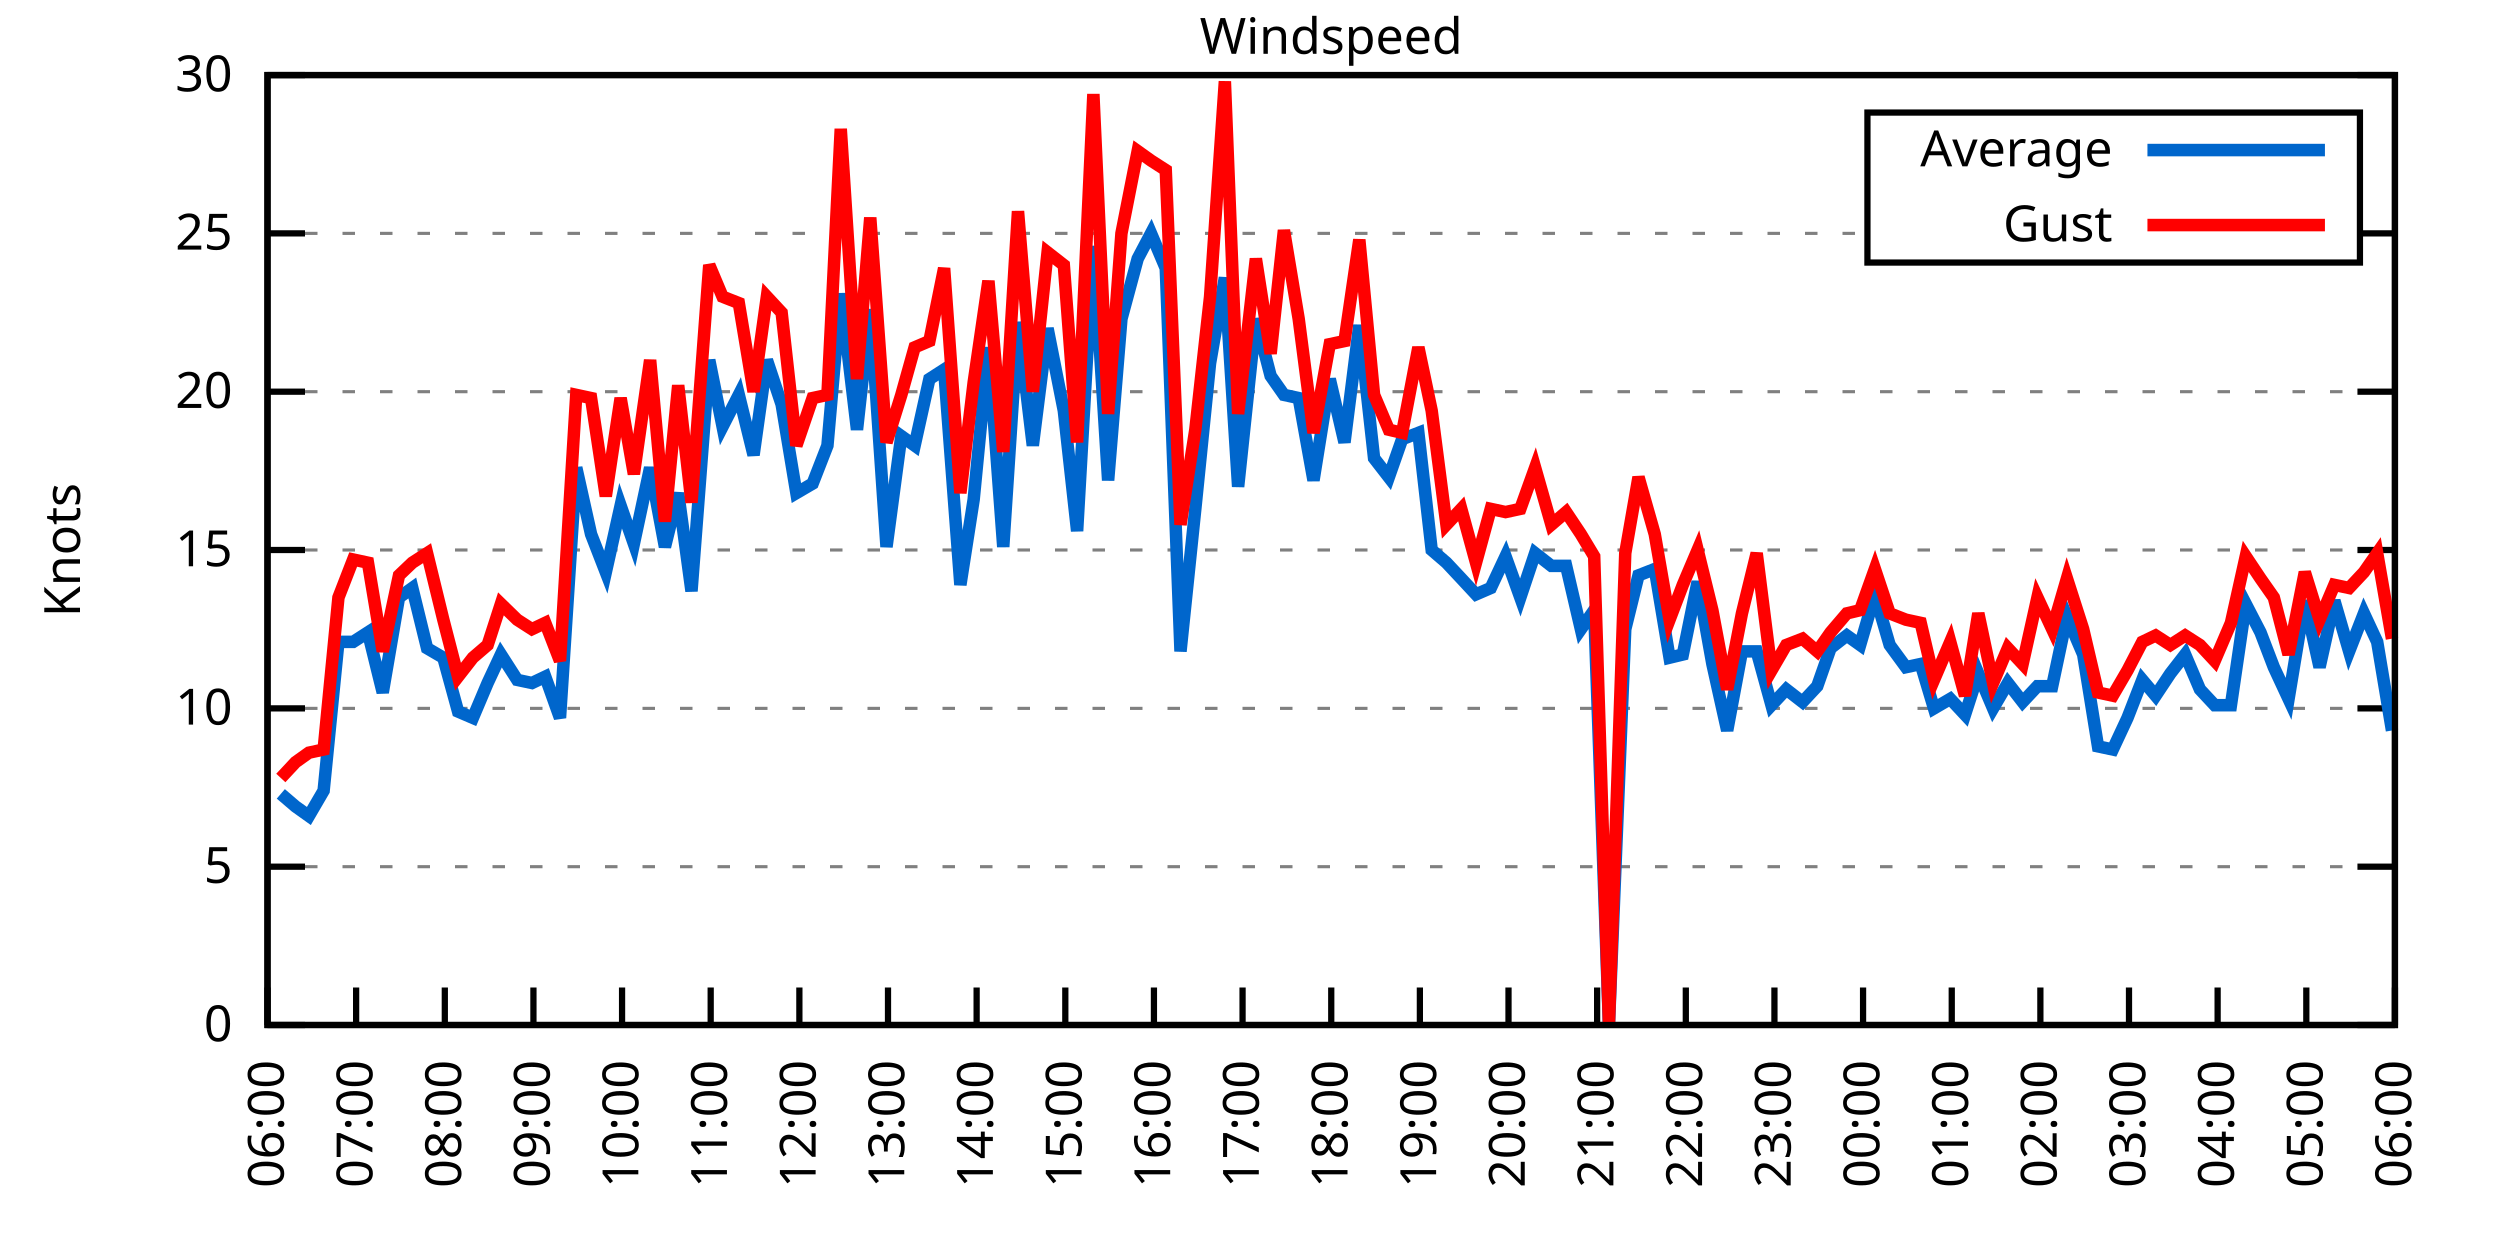
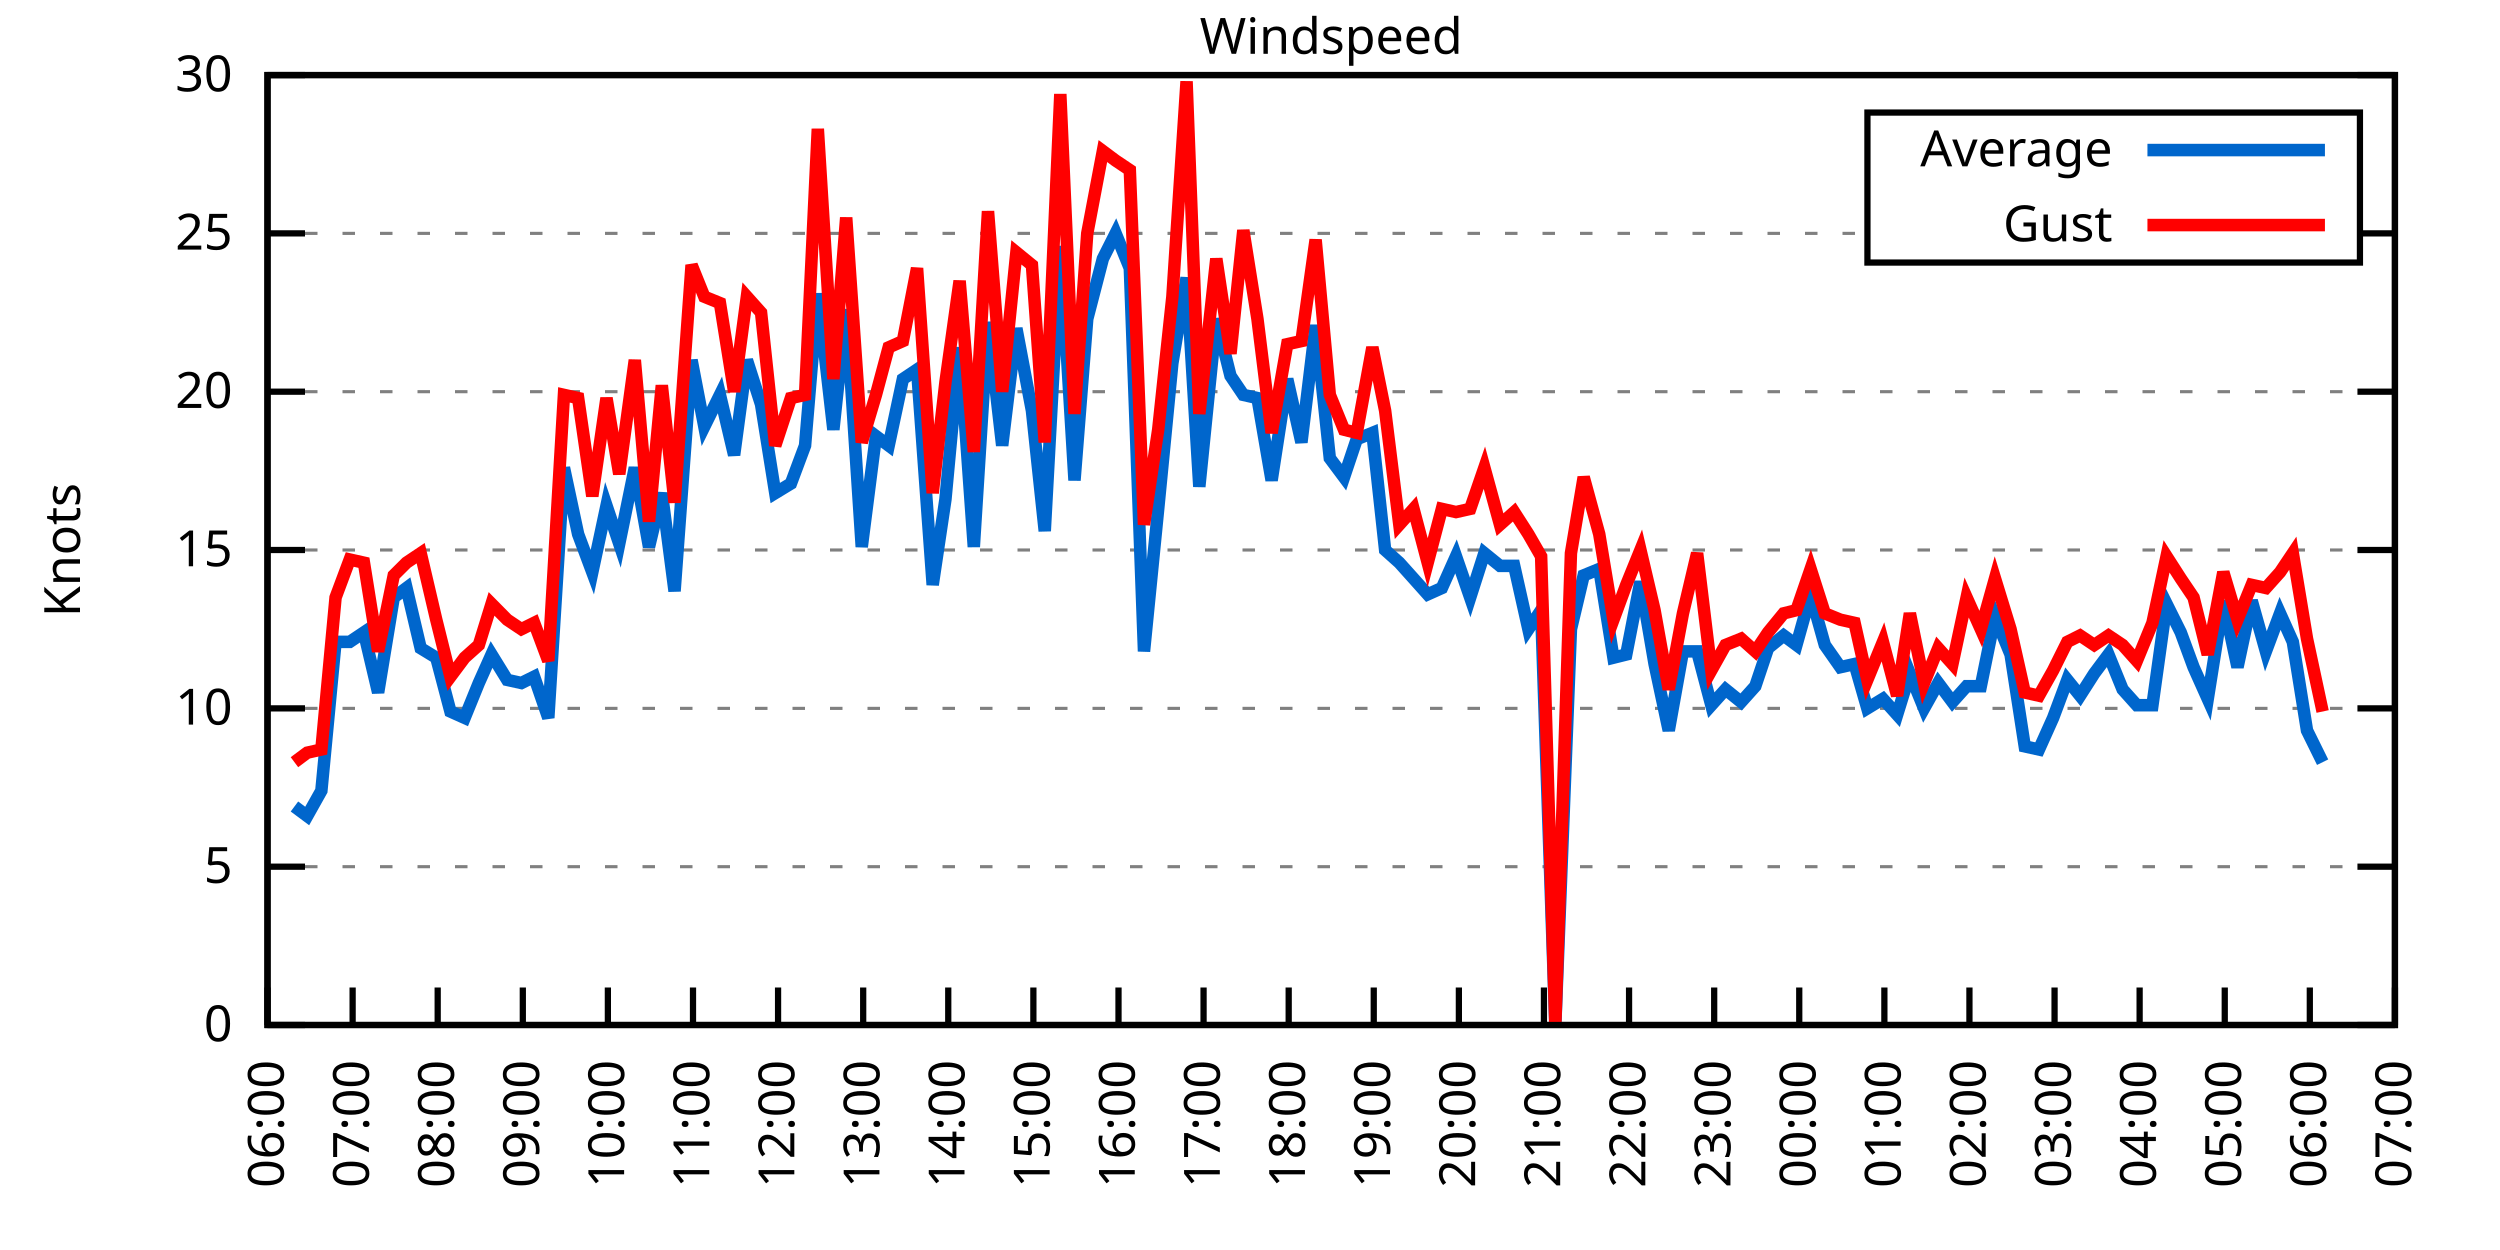
<svg xmlns="http://www.w3.org/2000/svg" xmlns:xlink="http://www.w3.org/1999/xlink" width="400" height="200" viewBox="0 0 400 200">
  <g id="gnuplot_canvas">
    <rect x="0" y="0" width="400" height="200" fill="none" />
    <defs>
      <circle id="gpDot" r="0.5" stroke-width="0.5" stroke="currentColor" />
      <path id="gpPt0" stroke-width="0.333" stroke="currentColor" d="M-1,0 h2 M0,-1 v2" />
      <path id="gpPt1" stroke-width="0.333" stroke="currentColor" d="M-1,-1 L1,1 M1,-1 L-1,1" />
      <path id="gpPt2" stroke-width="0.333" stroke="currentColor" d="M-1,0 L1,0 M0,-1 L0,1 M-1,-1 L1,1 M-1,1 L1,-1" />
      <rect id="gpPt3" stroke-width="0.333" stroke="currentColor" x="-1" y="-1" width="2" height="2" />
      <rect id="gpPt4" stroke-width="0.333" stroke="currentColor" fill="currentColor" x="-1" y="-1" width="2" height="2" />
      <circle id="gpPt5" stroke-width="0.333" stroke="currentColor" cx="0" cy="0" r="1" />
      <use xlink:href="#gpPt5" id="gpPt6" fill="currentColor" stroke="none" />
      <path id="gpPt7" stroke-width="0.333" stroke="currentColor" d="M0,-1.33 L-1.33,0.67 L1.33,0.67 z" />
      <use xlink:href="#gpPt7" id="gpPt8" fill="currentColor" stroke="none" />
      <use xlink:href="#gpPt7" id="gpPt9" stroke="currentColor" transform="rotate(180)" />
      <use xlink:href="#gpPt9" id="gpPt10" fill="currentColor" stroke="none" />
      <use xlink:href="#gpPt3" id="gpPt11" stroke="currentColor" transform="rotate(45)" />
      <use xlink:href="#gpPt11" id="gpPt12" fill="currentColor" stroke="none" />
      <path id="gpPt13" stroke-width="0.333" stroke="currentColor" d="M0,1.330 L1.265,0.411 L0.782,-1.067 L-0.782,-1.076 L-1.265,0.411 z" />
      <use xlink:href="#gpPt13" id="gpPt14" fill="currentColor" stroke="none" />
      <filter id="textbox" filterUnits="objectBoundingBox" x="0" y="0" height="1" width="1">
        <feFlood flood-color="white" flood-opacity="1" result="bgnd" />
        <feComposite in="SourceGraphic" in2="bgnd" operator="atop" />
      </filter>
      <filter id="greybox" filterUnits="objectBoundingBox" x="0" y="0" height="1" width="1">
        <feFlood flood-color="lightgrey" flood-opacity="1" result="grey" />
        <feComposite in="SourceGraphic" in2="grey" operator="atop" />
      </filter>
    </defs>
    <g fill="none" color="white" stroke="currentColor" stroke-width="1.00" stroke-linecap="butt" stroke-linejoin="miter">
</g>
    <g fill="none" color="black" stroke="currentColor" stroke-width="1.00" stroke-linecap="butt" stroke-linejoin="miter">
      <g stroke="none" shape-rendering="crispEdges">
        <polygon fill="rgb(255, 255, 255)" points="42.80,164.00 383.18,164.00 383.18,12.02 42.80,12.02 " />
      </g>
    </g>
    <g fill="none" color="black" stroke="currentColor" stroke-width="1.00" stroke-linecap="butt" stroke-linejoin="miter">
</g>
    <g fill="none" color="black" stroke="black" stroke-width="0.50" stroke-linecap="butt" stroke-linejoin="miter">
</g>
    <g fill="none" color="gray" stroke="currentColor" stroke-width="0.50" stroke-linecap="butt" stroke-linejoin="miter">
      <path stroke="gray" stroke-dasharray="2,4" class="gridline" d="M42.80,164.00 L383.19,164.00  " />
    </g>
    <g fill="none" color="gray" stroke="gray" stroke-width="1.00" stroke-linecap="butt" stroke-linejoin="miter">
</g>
    <g fill="none" color="black" stroke="currentColor" stroke-width="1.00" stroke-linecap="butt" stroke-linejoin="miter">
      <path stroke="black" d="M42.80,164.00 L48.80,164.00 M383.19,164.00 L377.19,164.00  " />
      <g transform="translate(37.20,166.60)" stroke="none" fill="black" font-family="Sans" font-size="8.00" text-anchor="end">
        <text>
          <tspan font-family="Sans"> 0</tspan>
        </text>
      </g>
    </g>
    <g fill="none" color="black" stroke="currentColor" stroke-width="1.00" stroke-linecap="butt" stroke-linejoin="miter">
</g>
    <g fill="none" color="black" stroke="black" stroke-width="0.50" stroke-linecap="butt" stroke-linejoin="miter">
</g>
    <g fill="none" color="gray" stroke="currentColor" stroke-width="0.50" stroke-linecap="butt" stroke-linejoin="miter">
      <path stroke="gray" stroke-dasharray="2,4" class="gridline" d="M42.80,138.67 L383.19,138.67  " />
    </g>
    <g fill="none" color="gray" stroke="gray" stroke-width="1.00" stroke-linecap="butt" stroke-linejoin="miter">
</g>
    <g fill="none" color="black" stroke="currentColor" stroke-width="1.00" stroke-linecap="butt" stroke-linejoin="miter">
      <path stroke="black" d="M42.80,138.67 L48.80,138.67 M383.19,138.67 L377.19,138.67  " />
      <g transform="translate(37.20,141.27)" stroke="none" fill="black" font-family="Sans" font-size="8.00" text-anchor="end">
        <text>
          <tspan font-family="Sans"> 5</tspan>
        </text>
      </g>
    </g>
    <g fill="none" color="black" stroke="currentColor" stroke-width="1.00" stroke-linecap="butt" stroke-linejoin="miter">
</g>
    <g fill="none" color="black" stroke="black" stroke-width="0.50" stroke-linecap="butt" stroke-linejoin="miter">
</g>
    <g fill="none" color="gray" stroke="currentColor" stroke-width="0.50" stroke-linecap="butt" stroke-linejoin="miter">
      <path stroke="gray" stroke-dasharray="2,4" class="gridline" d="M42.80,113.34 L383.19,113.34  " />
    </g>
    <g fill="none" color="gray" stroke="gray" stroke-width="1.00" stroke-linecap="butt" stroke-linejoin="miter">
</g>
    <g fill="none" color="black" stroke="currentColor" stroke-width="1.00" stroke-linecap="butt" stroke-linejoin="miter">
      <path stroke="black" d="M42.80,113.34 L48.80,113.34 M383.19,113.34 L377.19,113.34  " />
      <g transform="translate(37.20,115.94)" stroke="none" fill="black" font-family="Sans" font-size="8.00" text-anchor="end">
        <text>
          <tspan font-family="Sans"> 10</tspan>
        </text>
      </g>
    </g>
    <g fill="none" color="black" stroke="currentColor" stroke-width="1.00" stroke-linecap="butt" stroke-linejoin="miter">
</g>
    <g fill="none" color="black" stroke="black" stroke-width="0.50" stroke-linecap="butt" stroke-linejoin="miter">
</g>
    <g fill="none" color="gray" stroke="currentColor" stroke-width="0.50" stroke-linecap="butt" stroke-linejoin="miter">
      <path stroke="gray" stroke-dasharray="2,4" class="gridline" d="M42.80,88.00 L383.19,88.00  " />
    </g>
    <g fill="none" color="gray" stroke="gray" stroke-width="1.00" stroke-linecap="butt" stroke-linejoin="miter">
</g>
    <g fill="none" color="black" stroke="currentColor" stroke-width="1.00" stroke-linecap="butt" stroke-linejoin="miter">
      <path stroke="black" d="M42.80,88.00 L48.80,88.00 M383.19,88.00 L377.19,88.00  " />
      <g transform="translate(37.20,90.60)" stroke="none" fill="black" font-family="Sans" font-size="8.00" text-anchor="end">
        <text>
          <tspan font-family="Sans"> 15</tspan>
        </text>
      </g>
    </g>
    <g fill="none" color="black" stroke="currentColor" stroke-width="1.00" stroke-linecap="butt" stroke-linejoin="miter">
</g>
    <g fill="none" color="black" stroke="black" stroke-width="0.50" stroke-linecap="butt" stroke-linejoin="miter">
</g>
    <g fill="none" color="gray" stroke="currentColor" stroke-width="0.50" stroke-linecap="butt" stroke-linejoin="miter">
      <path stroke="gray" stroke-dasharray="2,4" class="gridline" d="M42.80,62.67 L383.19,62.67  " />
    </g>
    <g fill="none" color="gray" stroke="gray" stroke-width="1.00" stroke-linecap="butt" stroke-linejoin="miter">
</g>
    <g fill="none" color="black" stroke="currentColor" stroke-width="1.00" stroke-linecap="butt" stroke-linejoin="miter">
      <path stroke="black" d="M42.80,62.67 L48.80,62.67 M383.19,62.67 L377.19,62.67  " />
      <g transform="translate(37.20,65.27)" stroke="none" fill="black" font-family="Sans" font-size="8.00" text-anchor="end">
        <text>
          <tspan font-family="Sans"> 20</tspan>
        </text>
      </g>
    </g>
    <g fill="none" color="black" stroke="currentColor" stroke-width="1.00" stroke-linecap="butt" stroke-linejoin="miter">
</g>
    <g fill="none" color="black" stroke="black" stroke-width="0.50" stroke-linecap="butt" stroke-linejoin="miter">
</g>
    <g fill="none" color="gray" stroke="currentColor" stroke-width="0.50" stroke-linecap="butt" stroke-linejoin="miter">
      <path stroke="gray" stroke-dasharray="2,4" class="gridline" d="M42.80,37.34 L298.79,37.34 M377.59,37.34 L383.19,37.34  " />
    </g>
    <g fill="none" color="gray" stroke="gray" stroke-width="1.00" stroke-linecap="butt" stroke-linejoin="miter">
</g>
    <g fill="none" color="black" stroke="currentColor" stroke-width="1.00" stroke-linecap="butt" stroke-linejoin="miter">
      <path stroke="black" d="M42.80,37.34 L48.80,37.34 M383.19,37.34 L377.19,37.34  " />
      <g transform="translate(37.20,39.94)" stroke="none" fill="black" font-family="Sans" font-size="8.00" text-anchor="end">
        <text>
          <tspan font-family="Sans"> 25</tspan>
        </text>
      </g>
    </g>
    <g fill="none" color="black" stroke="currentColor" stroke-width="1.00" stroke-linecap="butt" stroke-linejoin="miter">
</g>
    <g fill="none" color="black" stroke="black" stroke-width="0.50" stroke-linecap="butt" stroke-linejoin="miter">
</g>
    <g fill="none" color="gray" stroke="currentColor" stroke-width="0.50" stroke-linecap="butt" stroke-linejoin="miter">
      <path stroke="gray" stroke-dasharray="2,4" class="gridline" d="M42.80,12.01 L383.19,12.01  " />
    </g>
    <g fill="none" color="gray" stroke="gray" stroke-width="1.00" stroke-linecap="butt" stroke-linejoin="miter">
</g>
    <g fill="none" color="black" stroke="currentColor" stroke-width="1.00" stroke-linecap="butt" stroke-linejoin="miter">
      <path stroke="black" d="M42.80,12.01 L48.80,12.01 M383.19,12.01 L377.19,12.01  " />
      <g transform="translate(37.20,14.61)" stroke="none" fill="black" font-family="Sans" font-size="8.00" text-anchor="end">
        <text>
          <tspan font-family="Sans"> 30</tspan>
        </text>
      </g>
    </g>
    <g fill="none" color="black" stroke="currentColor" stroke-width="1.00" stroke-linecap="butt" stroke-linejoin="miter">
      <path stroke="black" d="M42.80,164.00 L42.80,158.00  " />
      <g transform="translate(45.40,169.60) rotate(270.00)" stroke="none" fill="black" font-family="Sans" font-size="8.00" text-anchor="end">
        <text>
          <tspan font-family="Sans">06:00</tspan>
        </text>
      </g>
    </g>
    <g fill="none" color="black" stroke="currentColor" stroke-width="1.00" stroke-linecap="butt" stroke-linejoin="miter">
-       <path stroke="black" d="M56.98,164.00 L56.98,158.00  " />
-       <g transform="translate(59.58,169.60) rotate(270.00)" stroke="none" fill="black" font-family="Sans" font-size="8.00" text-anchor="end">
+       <path stroke="black" d="M56.42,164.00 L56.42,158.00  " />
+       <g transform="translate(59.02,169.60) rotate(270.00)" stroke="none" fill="black" font-family="Sans" font-size="8.00" text-anchor="end">
        <text>
          <tspan font-family="Sans">07:00</tspan>
        </text>
      </g>
    </g>
    <g fill="none" color="black" stroke="currentColor" stroke-width="1.00" stroke-linecap="butt" stroke-linejoin="miter">
-       <path stroke="black" d="M71.17,164.00 L71.17,158.00  " />
-       <g transform="translate(73.77,169.60) rotate(270.00)" stroke="none" fill="black" font-family="Sans" font-size="8.00" text-anchor="end">
+       <path stroke="black" d="M70.03,164.00 L70.03,158.00  " />
+       <g transform="translate(72.63,169.60) rotate(270.00)" stroke="none" fill="black" font-family="Sans" font-size="8.00" text-anchor="end">
        <text>
          <tspan font-family="Sans">08:00</tspan>
        </text>
      </g>
    </g>
    <g fill="none" color="black" stroke="currentColor" stroke-width="1.00" stroke-linecap="butt" stroke-linejoin="miter">
-       <path stroke="black" d="M85.35,164.00 L85.35,158.00  " />
-       <g transform="translate(87.95,169.60) rotate(270.00)" stroke="none" fill="black" font-family="Sans" font-size="8.00" text-anchor="end">
+       <path stroke="black" d="M83.65,164.00 L83.65,158.00  " />
+       <g transform="translate(86.25,169.60) rotate(270.00)" stroke="none" fill="black" font-family="Sans" font-size="8.00" text-anchor="end">
        <text>
          <tspan font-family="Sans">09:00</tspan>
        </text>
      </g>
    </g>
    <g fill="none" color="black" stroke="currentColor" stroke-width="1.00" stroke-linecap="butt" stroke-linejoin="miter">
-       <path stroke="black" d="M99.53,164.00 L99.53,158.00  " />
-       <g transform="translate(102.13,169.60) rotate(270.00)" stroke="none" fill="black" font-family="Sans" font-size="8.00" text-anchor="end">
+       <path stroke="black" d="M97.26,164.00 L97.26,158.00  " />
+       <g transform="translate(99.86,169.60) rotate(270.00)" stroke="none" fill="black" font-family="Sans" font-size="8.00" text-anchor="end">
        <text>
          <tspan font-family="Sans">10:00</tspan>
        </text>
      </g>
    </g>
    <g fill="none" color="black" stroke="currentColor" stroke-width="1.00" stroke-linecap="butt" stroke-linejoin="miter">
-       <path stroke="black" d="M113.71,164.00 L113.71,158.00  " />
-       <g transform="translate(116.31,169.60) rotate(270.00)" stroke="none" fill="black" font-family="Sans" font-size="8.00" text-anchor="end">
+       <path stroke="black" d="M110.88,164.00 L110.88,158.00  " />
+       <g transform="translate(113.48,169.60) rotate(270.00)" stroke="none" fill="black" font-family="Sans" font-size="8.00" text-anchor="end">
        <text>
          <tspan font-family="Sans">11:00</tspan>
        </text>
      </g>
    </g>
    <g fill="none" color="black" stroke="currentColor" stroke-width="1.00" stroke-linecap="butt" stroke-linejoin="miter">
-       <path stroke="black" d="M127.90,164.00 L127.90,158.00  " />
-       <g transform="translate(130.50,169.60) rotate(270.00)" stroke="none" fill="black" font-family="Sans" font-size="8.00" text-anchor="end">
+       <path stroke="black" d="M124.49,164.00 L124.49,158.00  " />
+       <g transform="translate(127.09,169.60) rotate(270.00)" stroke="none" fill="black" font-family="Sans" font-size="8.00" text-anchor="end">
        <text>
          <tspan font-family="Sans">12:00</tspan>
        </text>
      </g>
    </g>
    <g fill="none" color="black" stroke="currentColor" stroke-width="1.00" stroke-linecap="butt" stroke-linejoin="miter">
-       <path stroke="black" d="M142.08,164.00 L142.08,158.00  " />
-       <g transform="translate(144.68,169.60) rotate(270.00)" stroke="none" fill="black" font-family="Sans" font-size="8.00" text-anchor="end">
+       <path stroke="black" d="M138.11,164.00 L138.11,158.00  " />
+       <g transform="translate(140.71,169.60) rotate(270.00)" stroke="none" fill="black" font-family="Sans" font-size="8.00" text-anchor="end">
        <text>
          <tspan font-family="Sans">13:00</tspan>
        </text>
      </g>
    </g>
    <g fill="none" color="black" stroke="currentColor" stroke-width="1.00" stroke-linecap="butt" stroke-linejoin="miter">
-       <path stroke="black" d="M156.26,164.00 L156.26,158.00  " />
-       <g transform="translate(158.86,169.60) rotate(270.00)" stroke="none" fill="black" font-family="Sans" font-size="8.00" text-anchor="end">
+       <path stroke="black" d="M151.72,164.00 L151.72,158.00  " />
+       <g transform="translate(154.32,169.60) rotate(270.00)" stroke="none" fill="black" font-family="Sans" font-size="8.00" text-anchor="end">
        <text>
          <tspan font-family="Sans">14:00</tspan>
        </text>
      </g>
    </g>
    <g fill="none" color="black" stroke="currentColor" stroke-width="1.00" stroke-linecap="butt" stroke-linejoin="miter">
-       <path stroke="black" d="M170.45,164.00 L170.45,158.00  " />
-       <g transform="translate(173.05,169.60) rotate(270.00)" stroke="none" fill="black" font-family="Sans" font-size="8.00" text-anchor="end">
+       <path stroke="black" d="M165.34,164.00 L165.34,158.00  " />
+       <g transform="translate(167.94,169.60) rotate(270.00)" stroke="none" fill="black" font-family="Sans" font-size="8.00" text-anchor="end">
        <text>
          <tspan font-family="Sans">15:00</tspan>
        </text>
      </g>
    </g>
    <g fill="none" color="black" stroke="currentColor" stroke-width="1.00" stroke-linecap="butt" stroke-linejoin="miter">
-       <path stroke="black" d="M184.63,164.00 L184.63,158.00  " />
-       <g transform="translate(187.23,169.60) rotate(270.00)" stroke="none" fill="black" font-family="Sans" font-size="8.00" text-anchor="end">
+       <path stroke="black" d="M178.96,164.00 L178.96,158.00  " />
+       <g transform="translate(181.56,169.60) rotate(270.00)" stroke="none" fill="black" font-family="Sans" font-size="8.00" text-anchor="end">
        <text>
          <tspan font-family="Sans">16:00</tspan>
        </text>
      </g>
    </g>
    <g fill="none" color="black" stroke="currentColor" stroke-width="1.00" stroke-linecap="butt" stroke-linejoin="miter">
-       <path stroke="black" d="M198.81,164.00 L198.81,158.00  " />
-       <g transform="translate(201.41,169.60) rotate(270.00)" stroke="none" fill="black" font-family="Sans" font-size="8.00" text-anchor="end">
+       <path stroke="black" d="M192.57,164.00 L192.57,158.00  " />
+       <g transform="translate(195.17,169.60) rotate(270.00)" stroke="none" fill="black" font-family="Sans" font-size="8.00" text-anchor="end">
        <text>
          <tspan font-family="Sans">17:00</tspan>
        </text>
      </g>
    </g>
    <g fill="none" color="black" stroke="currentColor" stroke-width="1.00" stroke-linecap="butt" stroke-linejoin="miter">
-       <path stroke="black" d="M213.00,164.00 L213.00,158.00  " />
-       <g transform="translate(215.60,169.60) rotate(270.00)" stroke="none" fill="black" font-family="Sans" font-size="8.00" text-anchor="end">
+       <path stroke="black" d="M206.19,164.00 L206.19,158.00  " />
+       <g transform="translate(208.79,169.60) rotate(270.00)" stroke="none" fill="black" font-family="Sans" font-size="8.00" text-anchor="end">
        <text>
          <tspan font-family="Sans">18:00</tspan>
        </text>
      </g>
    </g>
    <g fill="none" color="black" stroke="currentColor" stroke-width="1.00" stroke-linecap="butt" stroke-linejoin="miter">
-       <path stroke="black" d="M227.18,164.00 L227.18,158.00  " />
-       <g transform="translate(229.78,169.60) rotate(270.00)" stroke="none" fill="black" font-family="Sans" font-size="8.00" text-anchor="end">
+       <path stroke="black" d="M219.80,164.00 L219.80,158.00  " />
+       <g transform="translate(222.40,169.60) rotate(270.00)" stroke="none" fill="black" font-family="Sans" font-size="8.00" text-anchor="end">
        <text>
          <tspan font-family="Sans">19:00</tspan>
        </text>
      </g>
    </g>
    <g fill="none" color="black" stroke="currentColor" stroke-width="1.00" stroke-linecap="butt" stroke-linejoin="miter">
-       <path stroke="black" d="M241.36,164.00 L241.36,158.00  " />
-       <g transform="translate(243.96,169.60) rotate(270.00)" stroke="none" fill="black" font-family="Sans" font-size="8.00" text-anchor="end">
+       <path stroke="black" d="M233.42,164.00 L233.42,158.00  " />
+       <g transform="translate(236.02,169.60) rotate(270.00)" stroke="none" fill="black" font-family="Sans" font-size="8.00" text-anchor="end">
        <text>
          <tspan font-family="Sans">20:00</tspan>
        </text>
      </g>
    </g>
    <g fill="none" color="black" stroke="currentColor" stroke-width="1.00" stroke-linecap="butt" stroke-linejoin="miter">
-       <path stroke="black" d="M255.54,164.00 L255.54,158.00  " />
-       <g transform="translate(258.14,169.60) rotate(270.00)" stroke="none" fill="black" font-family="Sans" font-size="8.00" text-anchor="end">
+       <path stroke="black" d="M247.03,164.00 L247.03,158.00  " />
+       <g transform="translate(249.63,169.60) rotate(270.00)" stroke="none" fill="black" font-family="Sans" font-size="8.00" text-anchor="end">
        <text>
          <tspan font-family="Sans">21:00</tspan>
        </text>
      </g>
    </g>
    <g fill="none" color="black" stroke="currentColor" stroke-width="1.00" stroke-linecap="butt" stroke-linejoin="miter">
-       <path stroke="black" d="M269.73,164.00 L269.73,158.00  " />
-       <g transform="translate(272.33,169.60) rotate(270.00)" stroke="none" fill="black" font-family="Sans" font-size="8.00" text-anchor="end">
+       <path stroke="black" d="M260.65,164.00 L260.65,158.00  " />
+       <g transform="translate(263.25,169.60) rotate(270.00)" stroke="none" fill="black" font-family="Sans" font-size="8.00" text-anchor="end">
        <text>
          <tspan font-family="Sans">22:00</tspan>
        </text>
      </g>
    </g>
    <g fill="none" color="black" stroke="currentColor" stroke-width="1.00" stroke-linecap="butt" stroke-linejoin="miter">
-       <path stroke="black" d="M283.91,164.00 L283.91,158.00  " />
-       <g transform="translate(286.51,169.60) rotate(270.00)" stroke="none" fill="black" font-family="Sans" font-size="8.00" text-anchor="end">
+       <path stroke="black" d="M274.27,164.00 L274.27,158.00  " />
+       <g transform="translate(276.87,169.60) rotate(270.00)" stroke="none" fill="black" font-family="Sans" font-size="8.00" text-anchor="end">
        <text>
          <tspan font-family="Sans">23:00</tspan>
        </text>
      </g>
    </g>
    <g fill="none" color="black" stroke="currentColor" stroke-width="1.00" stroke-linecap="butt" stroke-linejoin="miter">
-       <path stroke="black" d="M298.09,164.00 L298.09,158.00  " />
-       <g transform="translate(300.69,169.60) rotate(270.00)" stroke="none" fill="black" font-family="Sans" font-size="8.00" text-anchor="end">
+       <path stroke="black" d="M287.88,164.00 L287.88,158.00  " />
+       <g transform="translate(290.48,169.60) rotate(270.00)" stroke="none" fill="black" font-family="Sans" font-size="8.00" text-anchor="end">
        <text>
          <tspan font-family="Sans">00:00</tspan>
        </text>
      </g>
    </g>
    <g fill="none" color="black" stroke="currentColor" stroke-width="1.00" stroke-linecap="butt" stroke-linejoin="miter">
-       <path stroke="black" d="M312.28,164.00 L312.28,158.00  " />
-       <g transform="translate(314.88,169.60) rotate(270.00)" stroke="none" fill="black" font-family="Sans" font-size="8.00" text-anchor="end">
+       <path stroke="black" d="M301.50,164.00 L301.50,158.00  " />
+       <g transform="translate(304.10,169.60) rotate(270.00)" stroke="none" fill="black" font-family="Sans" font-size="8.00" text-anchor="end">
        <text>
          <tspan font-family="Sans">01:00</tspan>
        </text>
      </g>
    </g>
    <g fill="none" color="black" stroke="currentColor" stroke-width="1.00" stroke-linecap="butt" stroke-linejoin="miter">
-       <path stroke="black" d="M326.46,164.00 L326.46,158.00  " />
-       <g transform="translate(329.06,169.60) rotate(270.00)" stroke="none" fill="black" font-family="Sans" font-size="8.00" text-anchor="end">
+       <path stroke="black" d="M315.11,164.00 L315.11,158.00  " />
+       <g transform="translate(317.71,169.60) rotate(270.00)" stroke="none" fill="black" font-family="Sans" font-size="8.00" text-anchor="end">
        <text>
          <tspan font-family="Sans">02:00</tspan>
        </text>
      </g>
    </g>
    <g fill="none" color="black" stroke="currentColor" stroke-width="1.00" stroke-linecap="butt" stroke-linejoin="miter">
-       <path stroke="black" d="M340.64,164.00 L340.64,158.00  " />
-       <g transform="translate(343.24,169.60) rotate(270.00)" stroke="none" fill="black" font-family="Sans" font-size="8.00" text-anchor="end">
+       <path stroke="black" d="M328.73,164.00 L328.73,158.00  " />
+       <g transform="translate(331.33,169.60) rotate(270.00)" stroke="none" fill="black" font-family="Sans" font-size="8.00" text-anchor="end">
        <text>
          <tspan font-family="Sans">03:00</tspan>
        </text>
      </g>
    </g>
    <g fill="none" color="black" stroke="currentColor" stroke-width="1.00" stroke-linecap="butt" stroke-linejoin="miter">
-       <path stroke="black" d="M354.82,164.00 L354.82,158.00  " />
-       <g transform="translate(357.42,169.60) rotate(270.00)" stroke="none" fill="black" font-family="Sans" font-size="8.00" text-anchor="end">
+       <path stroke="black" d="M342.34,164.00 L342.34,158.00  " />
+       <g transform="translate(344.94,169.60) rotate(270.00)" stroke="none" fill="black" font-family="Sans" font-size="8.00" text-anchor="end">
        <text>
          <tspan font-family="Sans">04:00</tspan>
        </text>
      </g>
    </g>
    <g fill="none" color="black" stroke="currentColor" stroke-width="1.00" stroke-linecap="butt" stroke-linejoin="miter">
-       <path stroke="black" d="M369.01,164.00 L369.01,158.00  " />
-       <g transform="translate(371.61,169.60) rotate(270.00)" stroke="none" fill="black" font-family="Sans" font-size="8.00" text-anchor="end">
+       <path stroke="black" d="M355.96,164.00 L355.96,158.00  " />
+       <g transform="translate(358.56,169.60) rotate(270.00)" stroke="none" fill="black" font-family="Sans" font-size="8.00" text-anchor="end">
        <text>
          <tspan font-family="Sans">05:00</tspan>
+         </text>
+       </g>
+     </g>
+     <g fill="none" color="black" stroke="currentColor" stroke-width="1.00" stroke-linecap="butt" stroke-linejoin="miter">
+       <path stroke="black" d="M369.57,164.00 L369.57,158.00  " />
+       <g transform="translate(372.17,169.60) rotate(270.00)" stroke="none" fill="black" font-family="Sans" font-size="8.00" text-anchor="end">
+         <text>
+           <tspan font-family="Sans">06:00</tspan>
        </text>
      </g>
    </g>
    <g fill="none" color="black" stroke="currentColor" stroke-width="1.00" stroke-linecap="butt" stroke-linejoin="miter">
      <path stroke="black" d="M383.19,164.00 L383.19,158.00  " />
      <g transform="translate(385.79,169.60) rotate(270.00)" stroke="none" fill="black" font-family="Sans" font-size="8.00" text-anchor="end">
        <text>
-           <tspan font-family="Sans">06:00</tspan>
+           <tspan font-family="Sans">07:00</tspan>
        </text>
      </g>
    </g>
    <g fill="none" color="black" stroke="currentColor" stroke-width="1.00" stroke-linecap="butt" stroke-linejoin="miter">
</g>
    <g fill="none" color="black" stroke="currentColor" stroke-width="1.00" stroke-linecap="butt" stroke-linejoin="miter">
      <path stroke="black" d="M42.80,12.01 L42.80,164.00 L383.19,164.00 L383.19,12.01 L42.80,12.01 Z  " />
    </g>
    <g fill="none" color="black" stroke="currentColor" stroke-width="1.00" stroke-linecap="butt" stroke-linejoin="miter">
</g>
    <g fill="none" color="black" stroke="currentColor" stroke-width="1.00" stroke-linecap="butt" stroke-linejoin="miter">
      <path stroke="black" d="M298.79,42.01 L298.79,18.01 L377.59,18.01 L377.59,42.01 L298.79,42.01 Z  " />
    </g>
    <g id="Windspeed_plot_1">
      <g fill="none" color="white" stroke="black" stroke-width="2.00" stroke-linecap="butt" stroke-linejoin="miter">
</g>
      <g fill="none" color="black" stroke="currentColor" stroke-width="2.00" stroke-linecap="butt" stroke-linejoin="miter">
        <g transform="translate(337.99,26.61)" stroke="none" fill="black" font-family="Sans" font-size="8.00" text-anchor="end">
          <text>
            <tspan font-family="Sans">Average</tspan>
          </text>
        </g>
      </g>
      <g fill="none" color="black" stroke="currentColor" stroke-width="2.00" stroke-linecap="butt" stroke-linejoin="miter">
-         <path stroke="rgb(  0, 102, 204)" d="M343.59,24.01 L371.99,24.01 M44.93,127.02 L47.29,129.04 L49.42,130.56 L51.78,126.51 L54.15,102.70 L56.51,102.70   L58.87,101.18 L61.24,110.80 L63.84,95.60 L65.97,94.08 L68.33,103.71 L70.93,105.23 L73.29,113.84 L75.66,114.86   L78.02,109.28 L80.15,104.72 L82.75,108.78 L85.11,109.28 L87.24,108.27 L89.60,114.86 L92.20,74.83 L94.57,85.47   L96.93,91.55 L99.30,80.91 L101.42,86.99 L104.02,74.83 L106.39,87.50 L108.51,78.89 L110.64,94.59 L113.48,57.61   L115.61,68.25 L118.21,63.18 L120.57,72.81 L122.70,57.61 L125.06,64.70 L127.42,78.89 L130.02,77.37 L132.39,71.29   L134.52,46.97 L137.12,68.75 L139.24,49.50 L141.84,87.50 L144.21,69.77 L146.34,71.29 L148.70,60.65 L151.06,59.13   L153.66,93.58 L155.79,79.90 L158.15,55.58 L160.52,87.50 L162.88,51.53 L165.25,71.29 L167.61,52.54 L170.21,65.71   L172.34,84.97 L174.94,39.37 L177.30,76.86 L179.43,51.02 L182.03,41.39 L184.16,37.34 L186.52,42.91 L188.88,104.22   L191.25,81.42 L193.61,58.11 L195.98,44.43 L198.10,77.87 L200.94,51.02 L203.30,60.14 L205.43,63.18 L207.79,63.69   L210.16,76.86 L212.76,60.65 L215.12,70.78 L217.49,52.03 L219.85,73.31 L222.21,76.35 L224.34,70.27 L226.94,69.26   L229.07,88.00 L231.43,90.03 L233.80,92.56 L236.16,95.10 L238.52,94.08 L240.89,89.02 L243.25,95.60 L245.62,88.51   L248.22,90.54 L250.58,90.54 L252.94,100.67 L255.07,97.63 L257.43,164.00 L260.04,100.67 L262.16,92.06 L264.76,91.04   L267.13,105.23 L269.25,104.72 L271.62,93.07 L273.98,106.24 L276.35,116.88 L278.71,104.22 L281.07,104.22 L283.44,112.83   L285.80,110.30 L288.40,112.32 L290.76,109.79 L292.89,103.71 L295.49,101.68 L297.62,103.20 L299.98,95.10 L302.35,103.20   L304.95,106.75 L307.31,106.24 L309.44,113.34 L312.04,111.82 L314.40,114.35 L316.53,107.76 L318.89,113.34 L321.26,109.28   L323.62,112.32 L325.99,109.79 L328.35,109.79 L330.71,98.64 L333.31,104.72 L335.68,119.42 L338.04,119.92 L340.40,114.86   L342.77,108.78 L344.90,111.31 L347.26,107.76 L349.62,104.72 L351.99,110.30 L354.35,112.83 L356.95,112.83 L359.32,96.62   L361.68,101.18 L363.81,106.75 L366.17,111.82 L368.77,96.11 L371.13,106.75 L373.50,96.11 L375.86,104.22 L378.23,98.14   L380.35,102.70 L382.72,116.88  " />
+         <path stroke="rgb(  0, 102, 204)" d="M343.59,24.01 L371.99,24.01 M47.11,129.04 L49.15,130.56 L51.42,126.51 L53.69,102.70 L55.96,102.70 L58.23,101.18   L60.50,110.80 L63.00,95.60 L65.04,94.08 L67.31,103.71 L69.80,105.23 L72.07,113.84 L74.34,114.86 L76.61,109.28   L78.65,104.72 L81.15,108.78 L83.42,109.28 L85.46,108.27 L87.73,114.86 L90.23,74.83 L92.50,85.47 L94.77,91.55   L97.04,80.91 L99.08,86.99 L101.57,74.83 L103.84,87.50 L105.89,78.89 L107.93,94.59 L110.65,57.61 L112.69,68.25   L115.19,63.18 L117.46,72.81 L119.50,57.61 L121.77,64.70 L124.04,78.89 L126.54,77.37 L128.81,71.29 L130.85,46.97   L133.34,68.75 L135.39,49.50 L137.88,87.50 L140.15,69.77 L142.19,71.29 L144.46,60.65 L146.73,59.13 L149.23,93.58   L151.27,79.90 L153.54,55.58 L155.81,87.50 L158.08,51.53 L160.35,71.29 L162.62,52.54 L165.11,65.71 L167.16,84.97   L169.65,39.37 L171.92,76.86 L173.96,51.02 L176.46,41.39 L178.50,37.34 L180.77,42.91 L183.04,104.22 L185.31,81.42   L187.58,58.11 L189.85,44.43 L191.89,77.87 L194.61,51.02 L196.88,60.14 L198.93,63.18 L201.19,63.69 L203.46,76.86   L205.96,60.65 L208.23,70.78 L210.50,52.03 L212.77,73.31 L215.04,76.35 L217.08,70.27 L219.58,69.26 L221.62,88.00   L223.89,90.03 L226.16,92.56 L228.43,95.10 L230.70,94.08 L232.96,89.02 L235.23,95.60 L237.50,88.51 L240.00,90.54   L242.27,90.54 L244.54,100.67 L246.58,97.63 L248.85,164.00 L251.35,100.67 L253.39,92.06 L255.88,91.04 L258.15,105.23   L260.20,104.72 L262.47,93.07 L264.73,106.24 L267.00,116.88 L269.27,104.22 L271.54,104.22 L273.81,112.83 L276.08,110.30   L278.58,112.32 L280.85,109.79 L282.89,103.71 L285.38,101.68 L287.43,103.20 L289.70,95.10 L291.97,103.20 L294.46,106.75   L296.73,106.24 L298.77,113.34 L301.27,111.82 L303.54,114.35 L305.58,107.76 L307.85,113.34 L310.12,109.28 L312.39,112.32   L314.66,109.79 L316.93,109.79 L319.20,98.64 L321.69,104.72 L323.96,119.42 L326.23,119.92 L328.50,114.86 L330.77,108.78   L332.81,111.31 L335.08,107.76 L337.35,104.72 L339.62,110.30 L341.89,112.83 L344.39,112.83 L346.65,96.62 L348.92,101.18   L350.97,106.75 L353.24,111.82 L355.73,96.11 L358.00,106.75 L360.27,96.11 L362.54,104.22 L364.81,98.14 L366.85,102.70   L369.12,116.88 L371.62,121.95  " />
      </g>
    </g>
    <g id="Windspeed_plot_2">
      <g fill="none" color="black" stroke="currentColor" stroke-width="2.00" stroke-linecap="butt" stroke-linejoin="miter">
        <g transform="translate(337.99,38.61)" stroke="none" fill="black" font-family="Sans" font-size="8.00" text-anchor="end">
          <text>
            <tspan font-family="Sans">Gust</tspan>
          </text>
        </g>
      </g>
      <g fill="none" color="black" stroke="currentColor" stroke-width="2.00" stroke-linecap="butt" stroke-linejoin="miter">
-         <path stroke="rgb(255,   0,   0)" d="M343.59,36.01 L371.99,36.01 M44.93,124.48 L47.29,121.95 L49.42,120.43 L51.78,119.92 L54.15,95.60 L56.51,89.52   L58.87,90.03 L61.24,104.22 L63.84,92.06 L65.97,90.03 L68.33,88.51 L70.93,99.15 L73.29,108.27 L75.66,105.23   L78.02,103.20 L80.15,96.62 L82.75,99.15 L85.11,100.67 L87.24,99.66 L89.60,105.74 L92.20,63.18 L94.57,63.69   L96.93,79.39 L99.30,63.69 L101.42,75.85 L104.02,57.61 L106.39,83.45 L108.51,61.66 L110.64,80.41 L113.48,42.41   L115.61,47.47 L118.21,48.49 L120.57,62.67 L122.70,47.47 L125.06,50.01 L127.42,71.29 L130.02,63.69 L132.39,63.18   L134.52,20.62 L137.12,60.65 L139.24,34.81 L141.84,70.78 L144.21,63.18 L146.34,55.58 L148.70,54.57 L151.06,42.91   L153.66,78.89 L155.79,61.15 L158.15,44.94 L160.52,72.30 L162.88,33.80 L165.25,62.67 L167.61,40.38 L170.21,42.41   L172.34,70.78 L174.94,15.05 L177.30,66.22 L179.43,37.34 L182.03,24.17 L184.16,25.69 L186.52,27.21 L188.88,83.95   L191.25,68.75 L193.61,47.47 L195.98,13.02 L198.10,66.22 L200.94,41.39 L203.30,56.59 L205.43,36.84 L207.79,51.02   L210.16,69.26 L212.76,55.07 L215.12,54.57 L217.49,38.35 L219.85,63.18 L222.21,68.75 L224.34,69.26 L226.94,55.58   L229.07,65.71 L231.43,83.95 L233.80,81.42 L236.16,90.03 L238.52,81.42 L240.89,81.93 L243.25,81.42 L245.62,74.83   L248.22,83.95 L250.58,81.93 L252.94,85.47 L255.07,89.02 L257.43,164.00 L260.04,88.51 L262.16,76.35 L264.76,85.47   L267.13,99.15 L269.25,93.58 L271.62,88.00 L273.98,97.63 L276.35,110.30 L278.71,98.14 L281.07,88.51 L283.44,107.26   L285.80,103.20 L288.40,102.19 L290.76,104.22 L292.89,101.18 L295.49,98.14 L297.62,97.63 L299.98,91.04 L302.35,98.14   L304.95,99.15 L307.31,99.66 L309.44,108.78 L312.04,102.70 L314.40,111.31 L316.53,98.14 L318.89,109.28 L321.26,103.71   L323.62,106.24 L325.99,95.60 L328.35,100.67 L330.71,92.56 L333.31,100.67 L335.68,110.80 L338.04,111.31 L340.40,107.26   L342.77,102.70 L344.90,101.68 L347.26,103.20 L349.62,101.68 L351.99,103.20 L354.35,105.74 L356.95,99.66 L359.32,89.02   L361.68,92.56 L363.81,95.60 L366.17,104.72 L368.77,91.55 L371.13,99.15 L373.50,93.58 L375.86,94.08 L378.23,91.55   L380.35,88.51 L382.72,102.19  " />
+         <path stroke="rgb(255,   0,   0)" d="M343.59,36.01 L371.99,36.01 M47.11,121.95 L49.15,120.43 L51.42,119.92 L53.69,95.60 L55.96,89.52 L58.23,90.03   L60.50,104.22 L63.00,92.06 L65.04,90.03 L67.31,88.51 L69.80,99.15 L72.07,108.27 L74.34,105.23 L76.61,103.20   L78.65,96.62 L81.15,99.15 L83.42,100.67 L85.46,99.66 L87.73,105.74 L90.23,63.18 L92.50,63.69 L94.77,79.39   L97.04,63.69 L99.08,75.85 L101.57,57.61 L103.84,83.45 L105.89,61.66 L107.93,80.41 L110.65,42.41 L112.69,47.47   L115.19,48.49 L117.46,62.67 L119.50,47.47 L121.77,50.01 L124.04,71.29 L126.54,63.69 L128.81,63.18 L130.85,20.62   L133.34,60.65 L135.39,34.81 L137.88,70.78 L140.15,63.18 L142.19,55.58 L144.46,54.57 L146.73,42.91 L149.23,78.89   L151.27,61.15 L153.54,44.94 L155.81,72.30 L158.08,33.80 L160.35,62.67 L162.62,40.38 L165.11,42.41 L167.16,70.78   L169.65,15.05 L171.92,66.22 L173.96,37.34 L176.46,24.17 L178.50,25.69 L180.77,27.21 L183.04,83.95 L185.31,68.75   L187.58,47.47 L189.85,13.02 L191.89,66.22 L194.61,41.39 L196.88,56.59 L198.93,36.84 L201.19,51.02 L203.46,69.26   L205.96,55.07 L208.23,54.57 L210.50,38.35 L212.77,63.18 L215.04,68.75 L217.08,69.26 L219.58,55.58 L221.62,65.71   L223.89,83.95 L226.16,81.42 L228.43,90.03 L230.70,81.42 L232.96,81.93 L235.23,81.42 L237.50,74.83 L240.00,83.95   L242.27,81.93 L244.54,85.47 L246.58,89.02 L248.85,164.00 L251.35,88.51 L253.39,76.35 L255.88,85.47 L258.15,99.15   L260.20,93.58 L262.47,88.00 L264.73,97.63 L267.00,110.30 L269.27,98.14 L271.54,88.51 L273.81,107.26 L276.08,103.20   L278.58,102.19 L280.85,104.22 L282.89,101.18 L285.38,98.14 L287.43,97.63 L289.70,91.04 L291.97,98.14 L294.46,99.15   L296.73,99.66 L298.77,108.78 L301.27,102.70 L303.54,111.31 L305.58,98.14 L307.85,109.28 L310.12,103.71 L312.39,106.24   L314.66,95.60 L316.93,100.67 L319.20,92.56 L321.69,100.67 L323.96,110.80 L326.23,111.31 L328.50,107.26 L330.77,102.70   L332.81,101.68 L335.08,103.20 L337.35,101.68 L339.62,103.20 L341.89,105.74 L344.39,99.66 L346.65,89.02 L348.92,92.56   L350.97,95.60 L353.24,104.72 L355.73,91.55 L358.00,99.15 L360.27,93.58 L362.54,94.08 L364.81,91.55 L366.85,88.51   L369.12,102.19 L371.62,113.84  " />
      </g>
    </g>
    <g fill="none" color="black" stroke="currentColor" stroke-width="2.00" stroke-linecap="butt" stroke-linejoin="miter">
</g>
    <g fill="none" color="black" stroke="black" stroke-width="1.00" stroke-linecap="butt" stroke-linejoin="miter">
</g>
    <g fill="none" color="black" stroke="currentColor" stroke-width="1.00" stroke-linecap="butt" stroke-linejoin="miter">
      <path stroke="black" d="M42.80,12.01 L42.80,164.00 L383.19,164.00 L383.19,12.01 L42.80,12.01 Z  " />
      <g transform="translate(12.80,88.01) rotate(270.00)" stroke="none" fill="black" font-family="Sans" font-size="8.00" text-anchor="middle">
        <text>
          <tspan font-family="Sans">Knots</tspan>
        </text>
      </g>
    </g>
    <g fill="none" color="black" stroke="currentColor" stroke-width="1.00" stroke-linecap="butt" stroke-linejoin="miter">
</g>
    <g fill="none" color="black" stroke="currentColor" stroke-width="1.00" stroke-linecap="butt" stroke-linejoin="miter">
      <g transform="translate(212.99,8.61)" stroke="none" fill="black" font-family="Sans" font-size="8.00" text-anchor="middle">
        <text>
          <tspan font-family="Sans">Windspeed</tspan>
        </text>
      </g>
    </g>
    <g fill="none" color="black" stroke="currentColor" stroke-width="1.00" stroke-linecap="butt" stroke-linejoin="miter">
</g>
  </g>
</svg>
